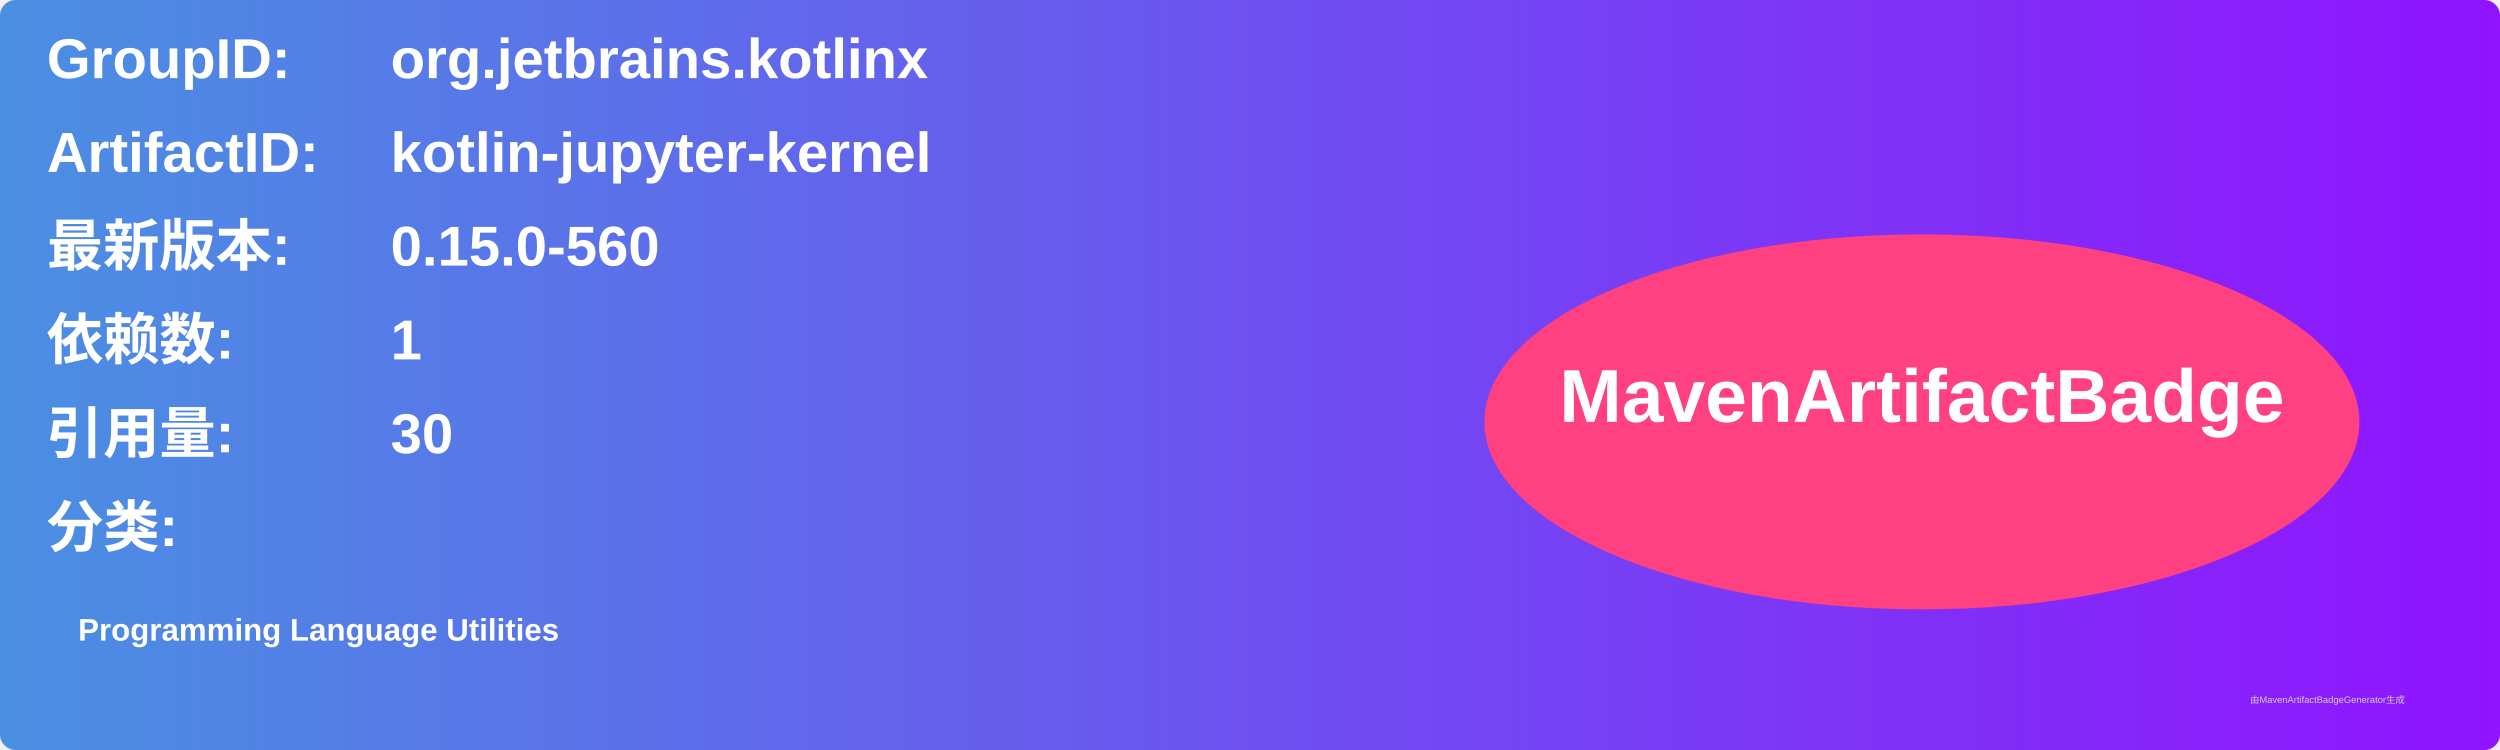
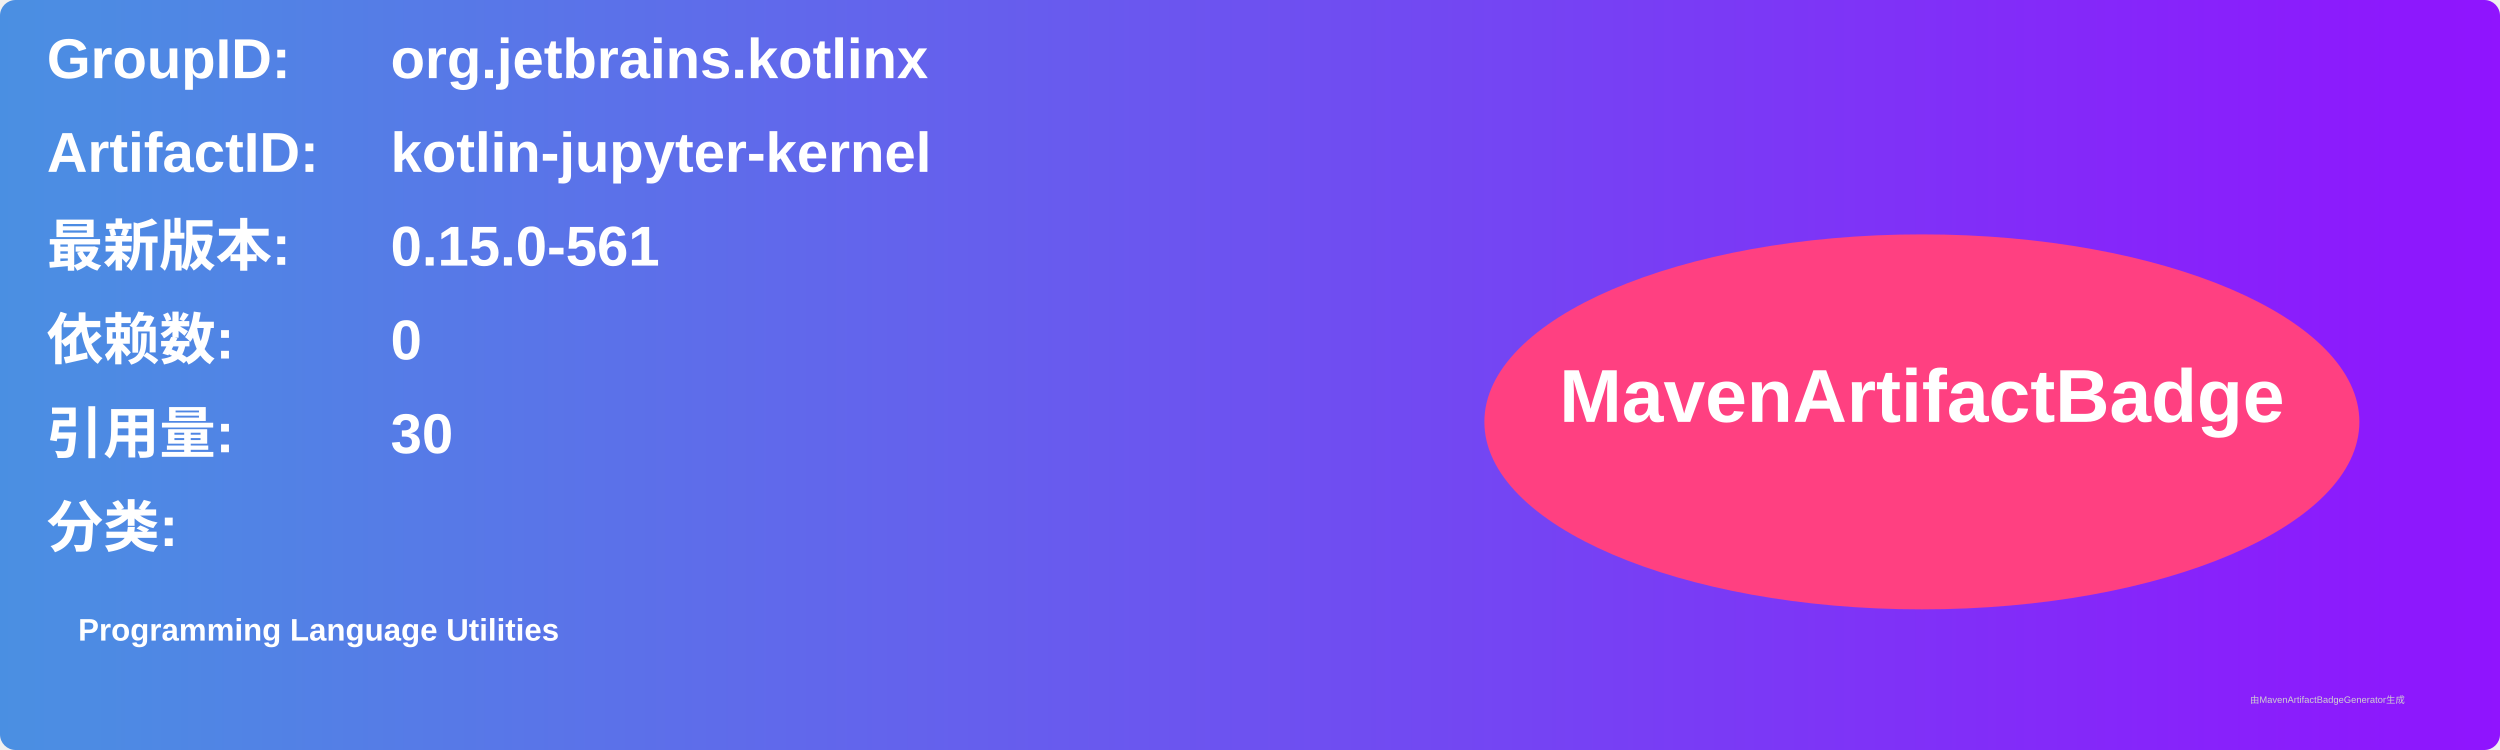
<svg xmlns="http://www.w3.org/2000/svg" width="800" height="240" viewBox="0 0 800 240">
  <linearGradient id="grad" x1="0%" y1="0%" x2="100%" y2="0%">
    <stop offset="0%" stop-color="#4a90e2" />
    <stop offset="100%" stop-color="#9013fe" />
  </linearGradient>
  <rect width="100%" height="100%" rx="5" ry="5" fill="url(#grad)" />
  <g transform="translate(15, 15)">
    <text x="0" y="10" font-family="Arial" font-size="18" fill="white" font-weight="bold" width="260">GroupID:</text>
    <text x="110" y="10" font-family="Arial" font-size="18" fill="white" font-weight="bold" width="460">org.jetbrains.kotlinx</text>
    <text x="0" y="40" font-family="Arial" font-size="18" fill="white" font-weight="bold" width="260">ArtifactID:</text>
    <text x="110" y="40" font-family="Arial" font-size="18" fill="white" font-weight="bold" width="460">kotlin-jupyter-kernel</text>
    <text x="0" y="70" font-family="Arial" font-size="18" fill="white" font-weight="bold">最新版本:</text>
    <text x="110" y="70" font-family="Arial" font-size="18" fill="white" font-weight="bold">
-       <tspan font-weight="bold">0.15.0-560</tspan>
+       <tspan font-weight="bold">0.15.0-561</tspan>
    </text>
    <text x="0" y="100" font-family="Arial" font-size="18" fill="white" font-weight="bold">依赖数: </text>
    <text x="110" y="100" font-family="Arial" font-size="18" fill="white">
-       <tspan font-weight="bold">1</tspan>
+       <tspan font-weight="bold">0</tspan>
    </text>
    <text x="0" y="130" font-family="Arial" font-size="18" fill="white" font-weight="bold">引用量: </text>
    <text x="110" y="130" font-family="Arial" font-size="18" fill="white">
      <tspan font-weight="bold">30</tspan>
    </text>
    <text x="0" y="160" font-family="Arial" font-size="18" fill="white" font-weight="bold">分类:</text>
    <text x="10" y="190" font-family="Arial" font-size="10" fill="white">
      <tspan font-weight="bold">Programming Language Utilities</tspan>
    </text>
    <ellipse cx="600" cy="120" rx="140" ry="60" fill="#ff4081" />
    <text x="600" y="120" text-anchor="middle" font-family="Arial" font-size="24" fill="white" font-weight="bold">MavenArtifactBadge</text>
  </g>
  <text x="720" y="225" font-family="Arial" font-size="3" fill="#d0d0d0">由MavenArtifactBadgeGenerator生成</text>
</svg>
